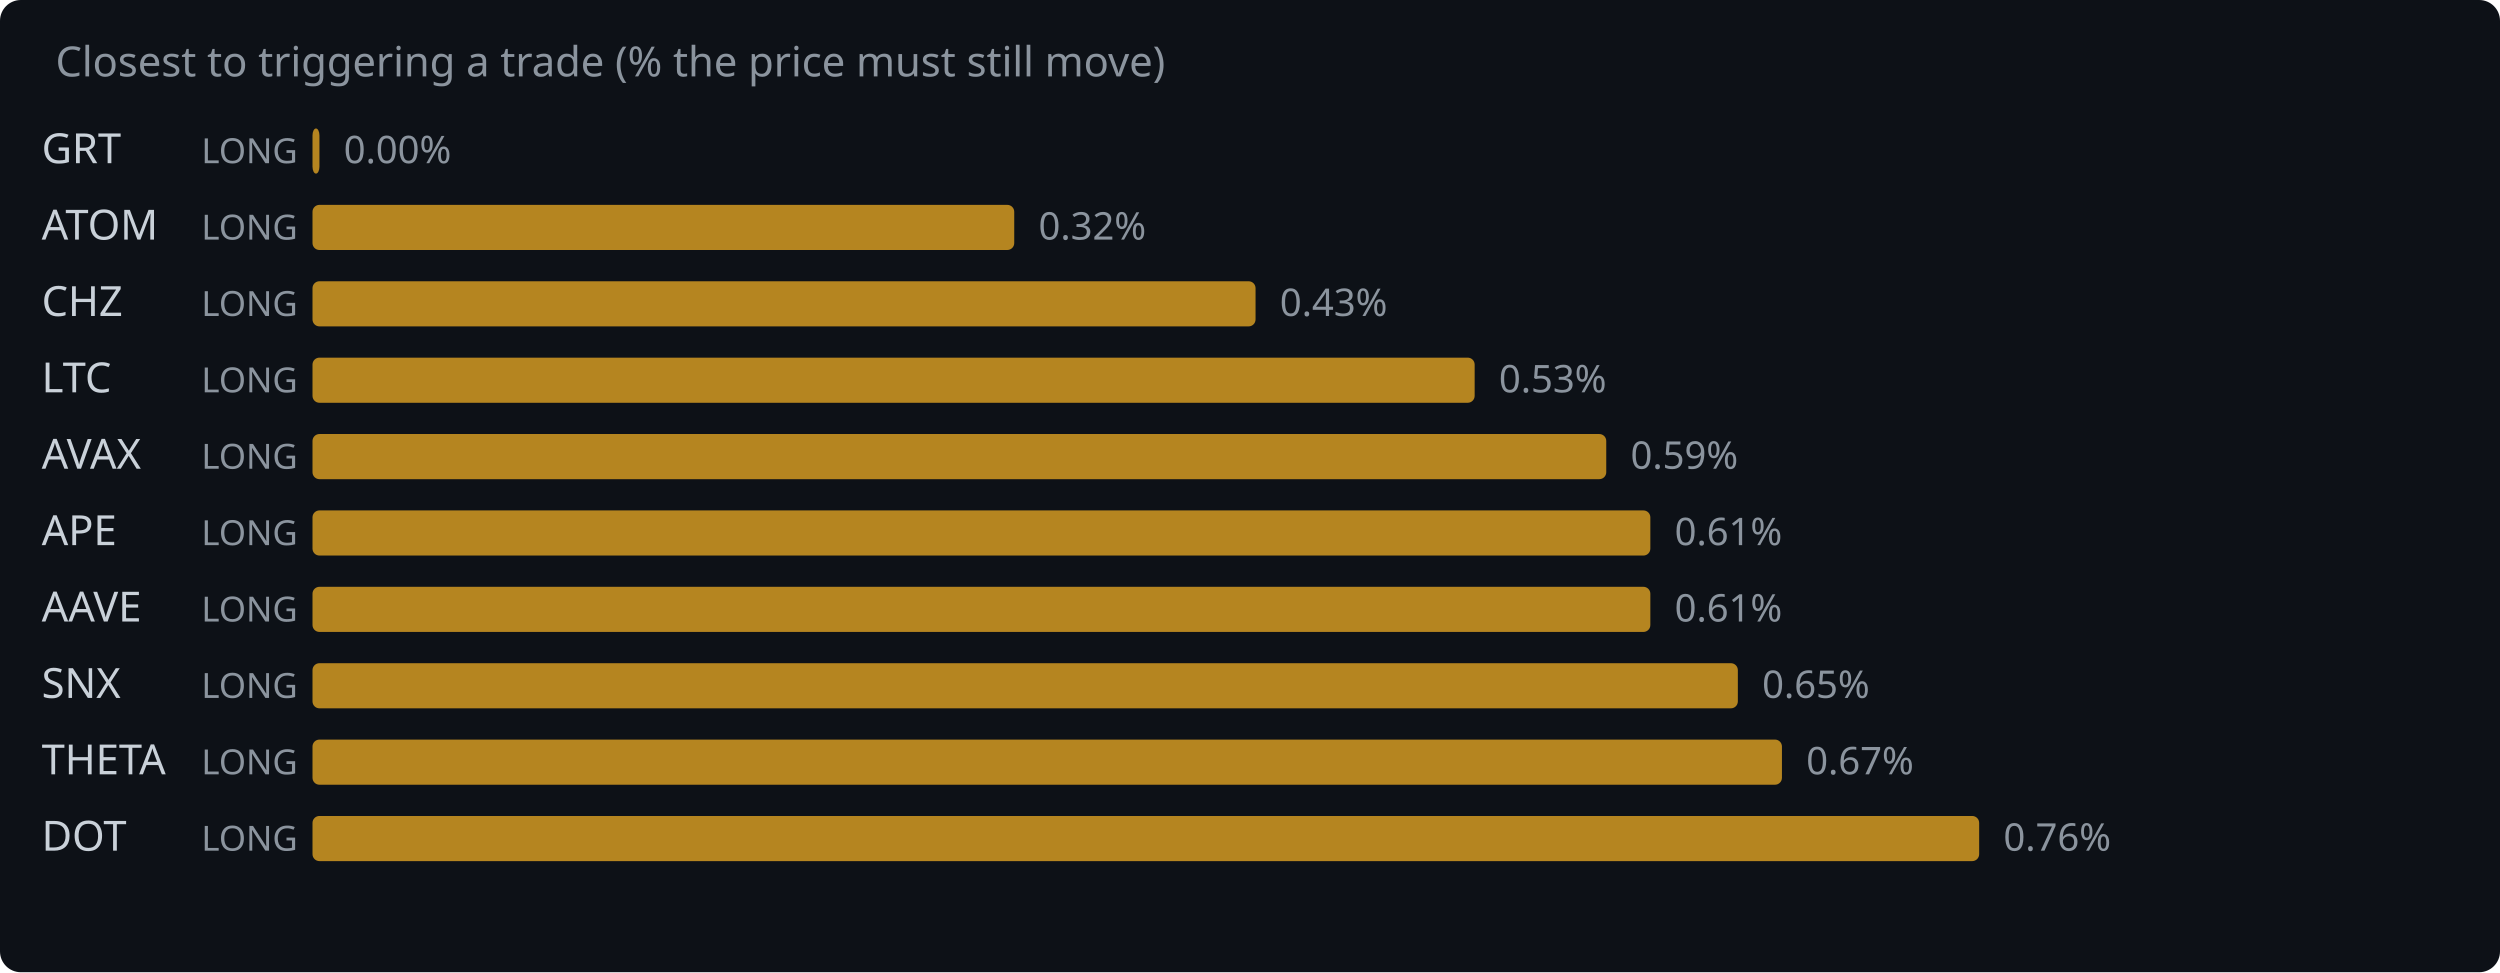
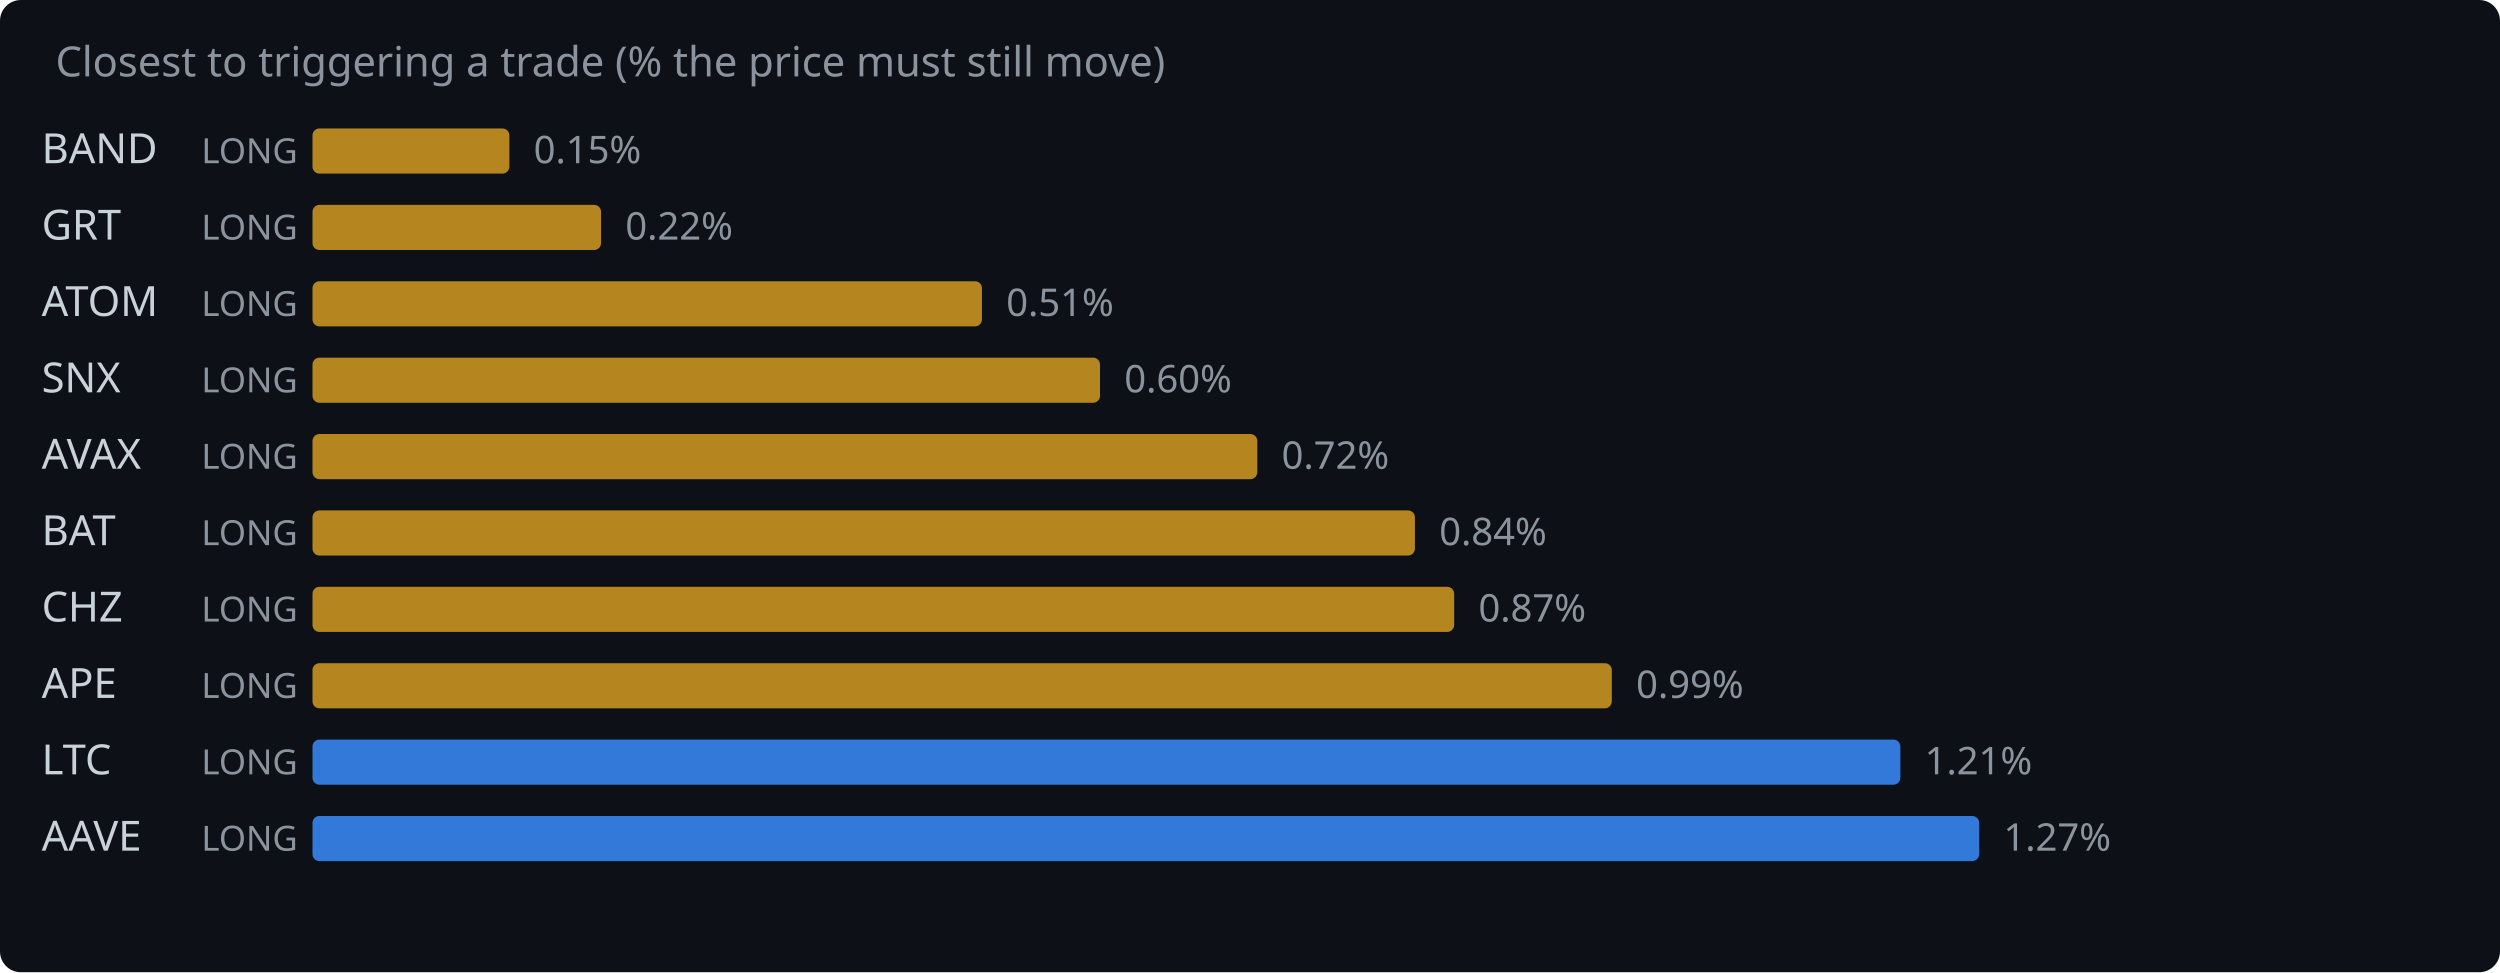
<svg xmlns="http://www.w3.org/2000/svg" width="720" height="280" viewBox="0 0 720 280">
  <rect width="720" height="280" fill="#0d1117" rx="6" />
  <text x="16" y="22" fill="#8b949e" font-family="system-ui,sans-serif" font-size="12">Closest to triggering a trade (% the price must still move)</text>
-   <text x="12" y="47" fill="#c9d1d9" font-family="system-ui,sans-serif" font-size="12">GRT</text>
+   <text x="12" y="47" fill="#c9d1d9" font-family="system-ui,sans-serif" font-size="12">BAND</text>
  <text x="58" y="47" fill="#8b949e" font-family="system-ui,sans-serif" font-size="10">LONG</text>
-   <rect x="90" y="37" width="2.0" height="13" rx="2" fill="#d29922" opacity="0.85" />
-   <text x="99.0" y="47" fill="#8b949e" font-family="system-ui,sans-serif" font-size="11">0.00%</text>
-   <text x="12" y="69" fill="#c9d1d9" font-family="system-ui,sans-serif" font-size="12">ATOM</text>
+   <rect x="90" y="37" width="56.7" height="13" rx="2" fill="#d29922" opacity="0.85" />
+   <text x="153.7" y="47" fill="#8b949e" font-family="system-ui,sans-serif" font-size="11">0.15%</text>
+   <text x="12" y="69" fill="#c9d1d9" font-family="system-ui,sans-serif" font-size="12">GRT</text>
  <text x="58" y="69" fill="#8b949e" font-family="system-ui,sans-serif" font-size="10">LONG</text>
-   <rect x="90" y="59" width="202.1" height="13" rx="2" fill="#d29922" opacity="0.85" />
-   <text x="299.1" y="69" fill="#8b949e" font-family="system-ui,sans-serif" font-size="11">0.32%</text>
-   <text x="12" y="91" fill="#c9d1d9" font-family="system-ui,sans-serif" font-size="12">CHZ</text>
+   <rect x="90" y="59" width="83.1" height="13" rx="2" fill="#d29922" opacity="0.85" />
+   <text x="180.1" y="69" fill="#8b949e" font-family="system-ui,sans-serif" font-size="11">0.22%</text>
+   <text x="12" y="91" fill="#c9d1d9" font-family="system-ui,sans-serif" font-size="12">ATOM</text>
  <text x="58" y="91" fill="#8b949e" font-family="system-ui,sans-serif" font-size="10">LONG</text>
-   <rect x="90" y="81" width="271.6" height="13" rx="2" fill="#d29922" opacity="0.85" />
-   <text x="368.6" y="91" fill="#8b949e" font-family="system-ui,sans-serif" font-size="11">0.43%</text>
-   <text x="12" y="113" fill="#c9d1d9" font-family="system-ui,sans-serif" font-size="12">LTC</text>
+   <rect x="90" y="81" width="192.8" height="13" rx="2" fill="#d29922" opacity="0.85" />
+   <text x="289.8" y="91" fill="#8b949e" font-family="system-ui,sans-serif" font-size="11">0.51%</text>
+   <text x="12" y="113" fill="#c9d1d9" font-family="system-ui,sans-serif" font-size="12">SNX</text>
  <text x="58" y="113" fill="#8b949e" font-family="system-ui,sans-serif" font-size="10">LONG</text>
-   <rect x="90" y="103" width="334.7" height="13" rx="2" fill="#d29922" opacity="0.85" />
-   <text x="431.7" y="113" fill="#8b949e" font-family="system-ui,sans-serif" font-size="11">0.53%</text>
+   <rect x="90" y="103" width="226.8" height="13" rx="2" fill="#d29922" opacity="0.85" />
+   <text x="323.8" y="113" fill="#8b949e" font-family="system-ui,sans-serif" font-size="11">0.60%</text>
  <text x="12" y="135" fill="#c9d1d9" font-family="system-ui,sans-serif" font-size="12">AVAX</text>
  <text x="58" y="135" fill="#8b949e" font-family="system-ui,sans-serif" font-size="10">LONG</text>
-   <rect x="90" y="125" width="372.6" height="13" rx="2" fill="#d29922" opacity="0.85" />
-   <text x="469.6" y="135" fill="#8b949e" font-family="system-ui,sans-serif" font-size="11">0.59%</text>
-   <text x="12" y="157" fill="#c9d1d9" font-family="system-ui,sans-serif" font-size="12">APE</text>
+   <rect x="90" y="125" width="272.1" height="13" rx="2" fill="#d29922" opacity="0.85" />
+   <text x="369.1" y="135" fill="#8b949e" font-family="system-ui,sans-serif" font-size="11">0.72%</text>
+   <text x="12" y="157" fill="#c9d1d9" font-family="system-ui,sans-serif" font-size="12">BAT</text>
  <text x="58" y="157" fill="#8b949e" font-family="system-ui,sans-serif" font-size="10">LONG</text>
-   <rect x="90" y="147" width="385.3" height="13" rx="2" fill="#d29922" opacity="0.85" />
-   <text x="482.3" y="157" fill="#8b949e" font-family="system-ui,sans-serif" font-size="11">0.61%</text>
-   <text x="12" y="179" fill="#c9d1d9" font-family="system-ui,sans-serif" font-size="12">AAVE</text>
+   <rect x="90" y="147" width="317.5" height="13" rx="2" fill="#d29922" opacity="0.85" />
+   <text x="414.5" y="157" fill="#8b949e" font-family="system-ui,sans-serif" font-size="11">0.84%</text>
+   <text x="12" y="179" fill="#c9d1d9" font-family="system-ui,sans-serif" font-size="12">CHZ</text>
  <text x="58" y="179" fill="#8b949e" font-family="system-ui,sans-serif" font-size="10">LONG</text>
-   <rect x="90" y="169" width="385.3" height="13" rx="2" fill="#d29922" opacity="0.85" />
-   <text x="482.3" y="179" fill="#8b949e" font-family="system-ui,sans-serif" font-size="11">0.61%</text>
-   <text x="12" y="201" fill="#c9d1d9" font-family="system-ui,sans-serif" font-size="12">SNX</text>
+   <rect x="90" y="169" width="328.8" height="13" rx="2" fill="#d29922" opacity="0.85" />
+   <text x="425.8" y="179" fill="#8b949e" font-family="system-ui,sans-serif" font-size="11">0.87%</text>
+   <text x="12" y="201" fill="#c9d1d9" font-family="system-ui,sans-serif" font-size="12">APE</text>
  <text x="58" y="201" fill="#8b949e" font-family="system-ui,sans-serif" font-size="10">LONG</text>
-   <rect x="90" y="191" width="410.5" height="13" rx="2" fill="#d29922" opacity="0.85" />
-   <text x="507.5" y="201" fill="#8b949e" font-family="system-ui,sans-serif" font-size="11">0.65%</text>
-   <text x="12" y="223" fill="#c9d1d9" font-family="system-ui,sans-serif" font-size="12">THETA</text>
+   <rect x="90" y="191" width="374.2" height="13" rx="2" fill="#d29922" opacity="0.85" />
+   <text x="471.2" y="201" fill="#8b949e" font-family="system-ui,sans-serif" font-size="11">0.99%</text>
+   <text x="12" y="223" fill="#c9d1d9" font-family="system-ui,sans-serif" font-size="12">LTC</text>
  <text x="58" y="223" fill="#8b949e" font-family="system-ui,sans-serif" font-size="10">LONG</text>
-   <rect x="90" y="213" width="423.2" height="13" rx="2" fill="#d29922" opacity="0.85" />
-   <text x="520.2" y="223" fill="#8b949e" font-family="system-ui,sans-serif" font-size="11">0.67%</text>
-   <text x="12" y="245" fill="#c9d1d9" font-family="system-ui,sans-serif" font-size="12">DOT</text>
+   <rect x="90" y="213" width="457.3" height="13" rx="2" fill="#388bfd" opacity="0.85" />
+   <text x="554.3" y="223" fill="#8b949e" font-family="system-ui,sans-serif" font-size="11">1.21%</text>
+   <text x="12" y="245" fill="#c9d1d9" font-family="system-ui,sans-serif" font-size="12">AAVE</text>
  <text x="58" y="245" fill="#8b949e" font-family="system-ui,sans-serif" font-size="10">LONG</text>
-   <rect x="90" y="235" width="480.0" height="13" rx="2" fill="#d29922" opacity="0.85" />
-   <text x="577.0" y="245" fill="#8b949e" font-family="system-ui,sans-serif" font-size="11">0.76%</text>
+   <rect x="90" y="235" width="480.0" height="13" rx="2" fill="#388bfd" opacity="0.85" />
+   <text x="577.0" y="245" fill="#8b949e" font-family="system-ui,sans-serif" font-size="11">1.27%</text>
</svg>
